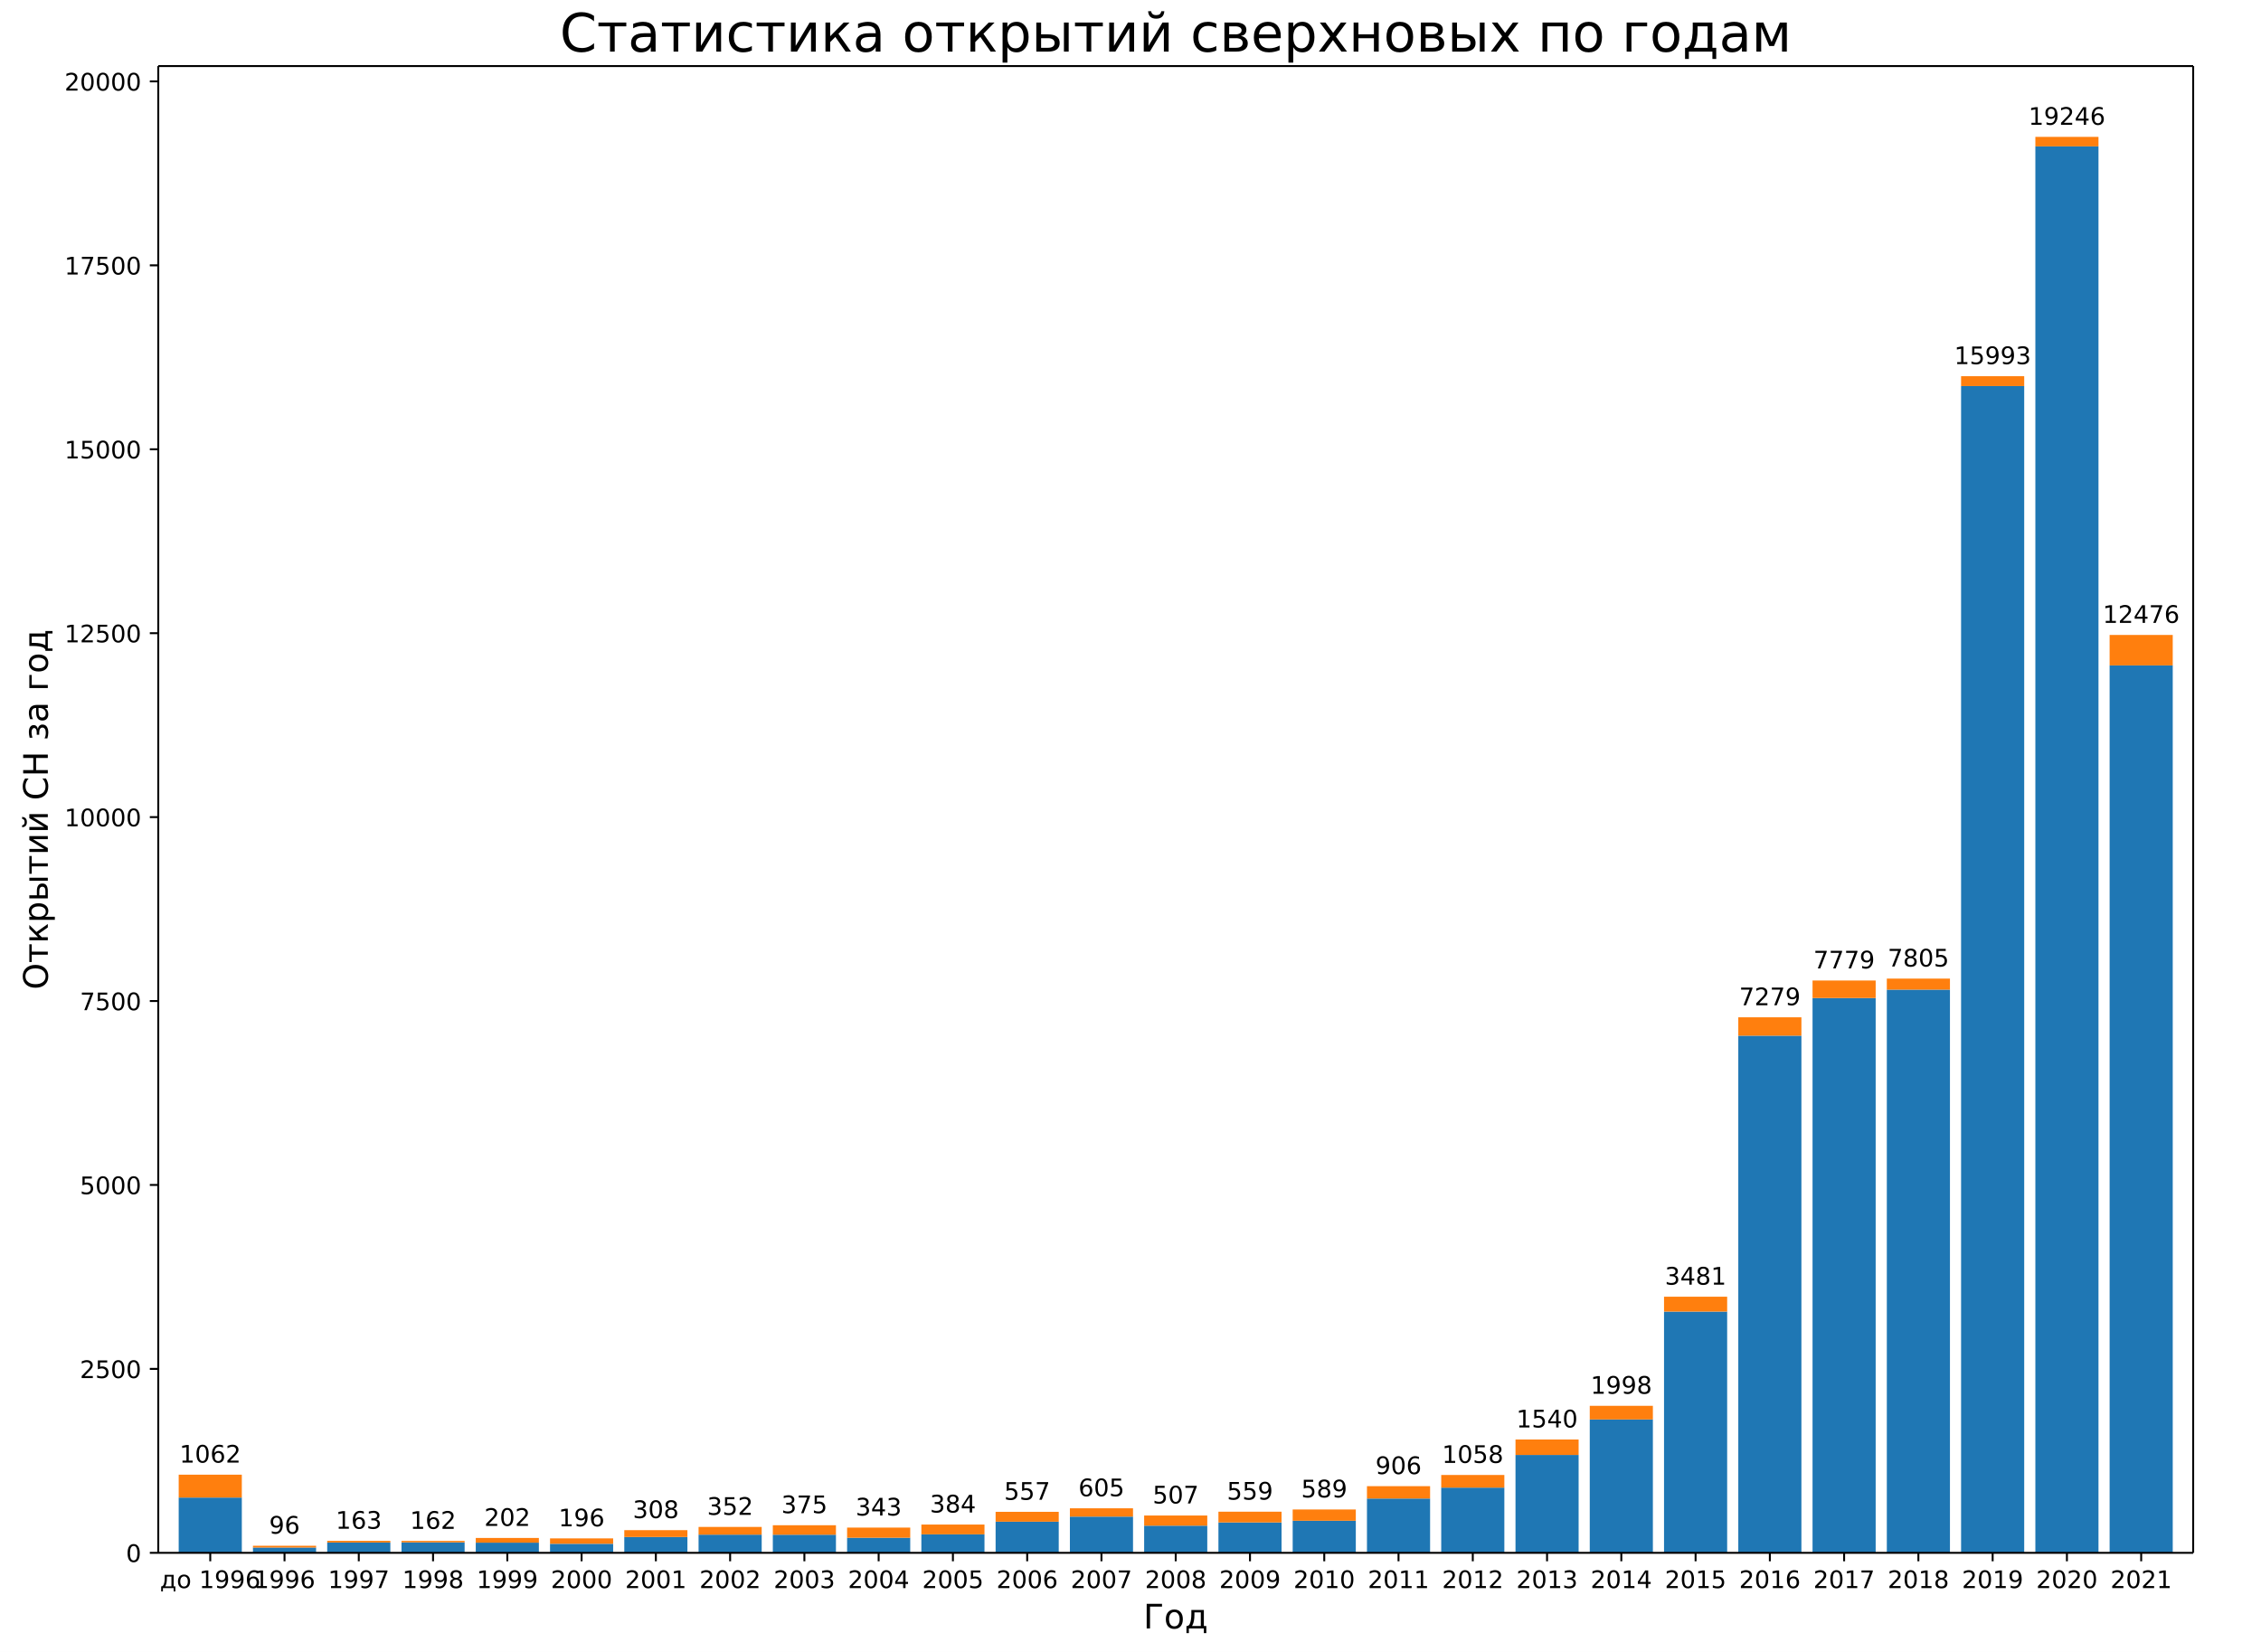
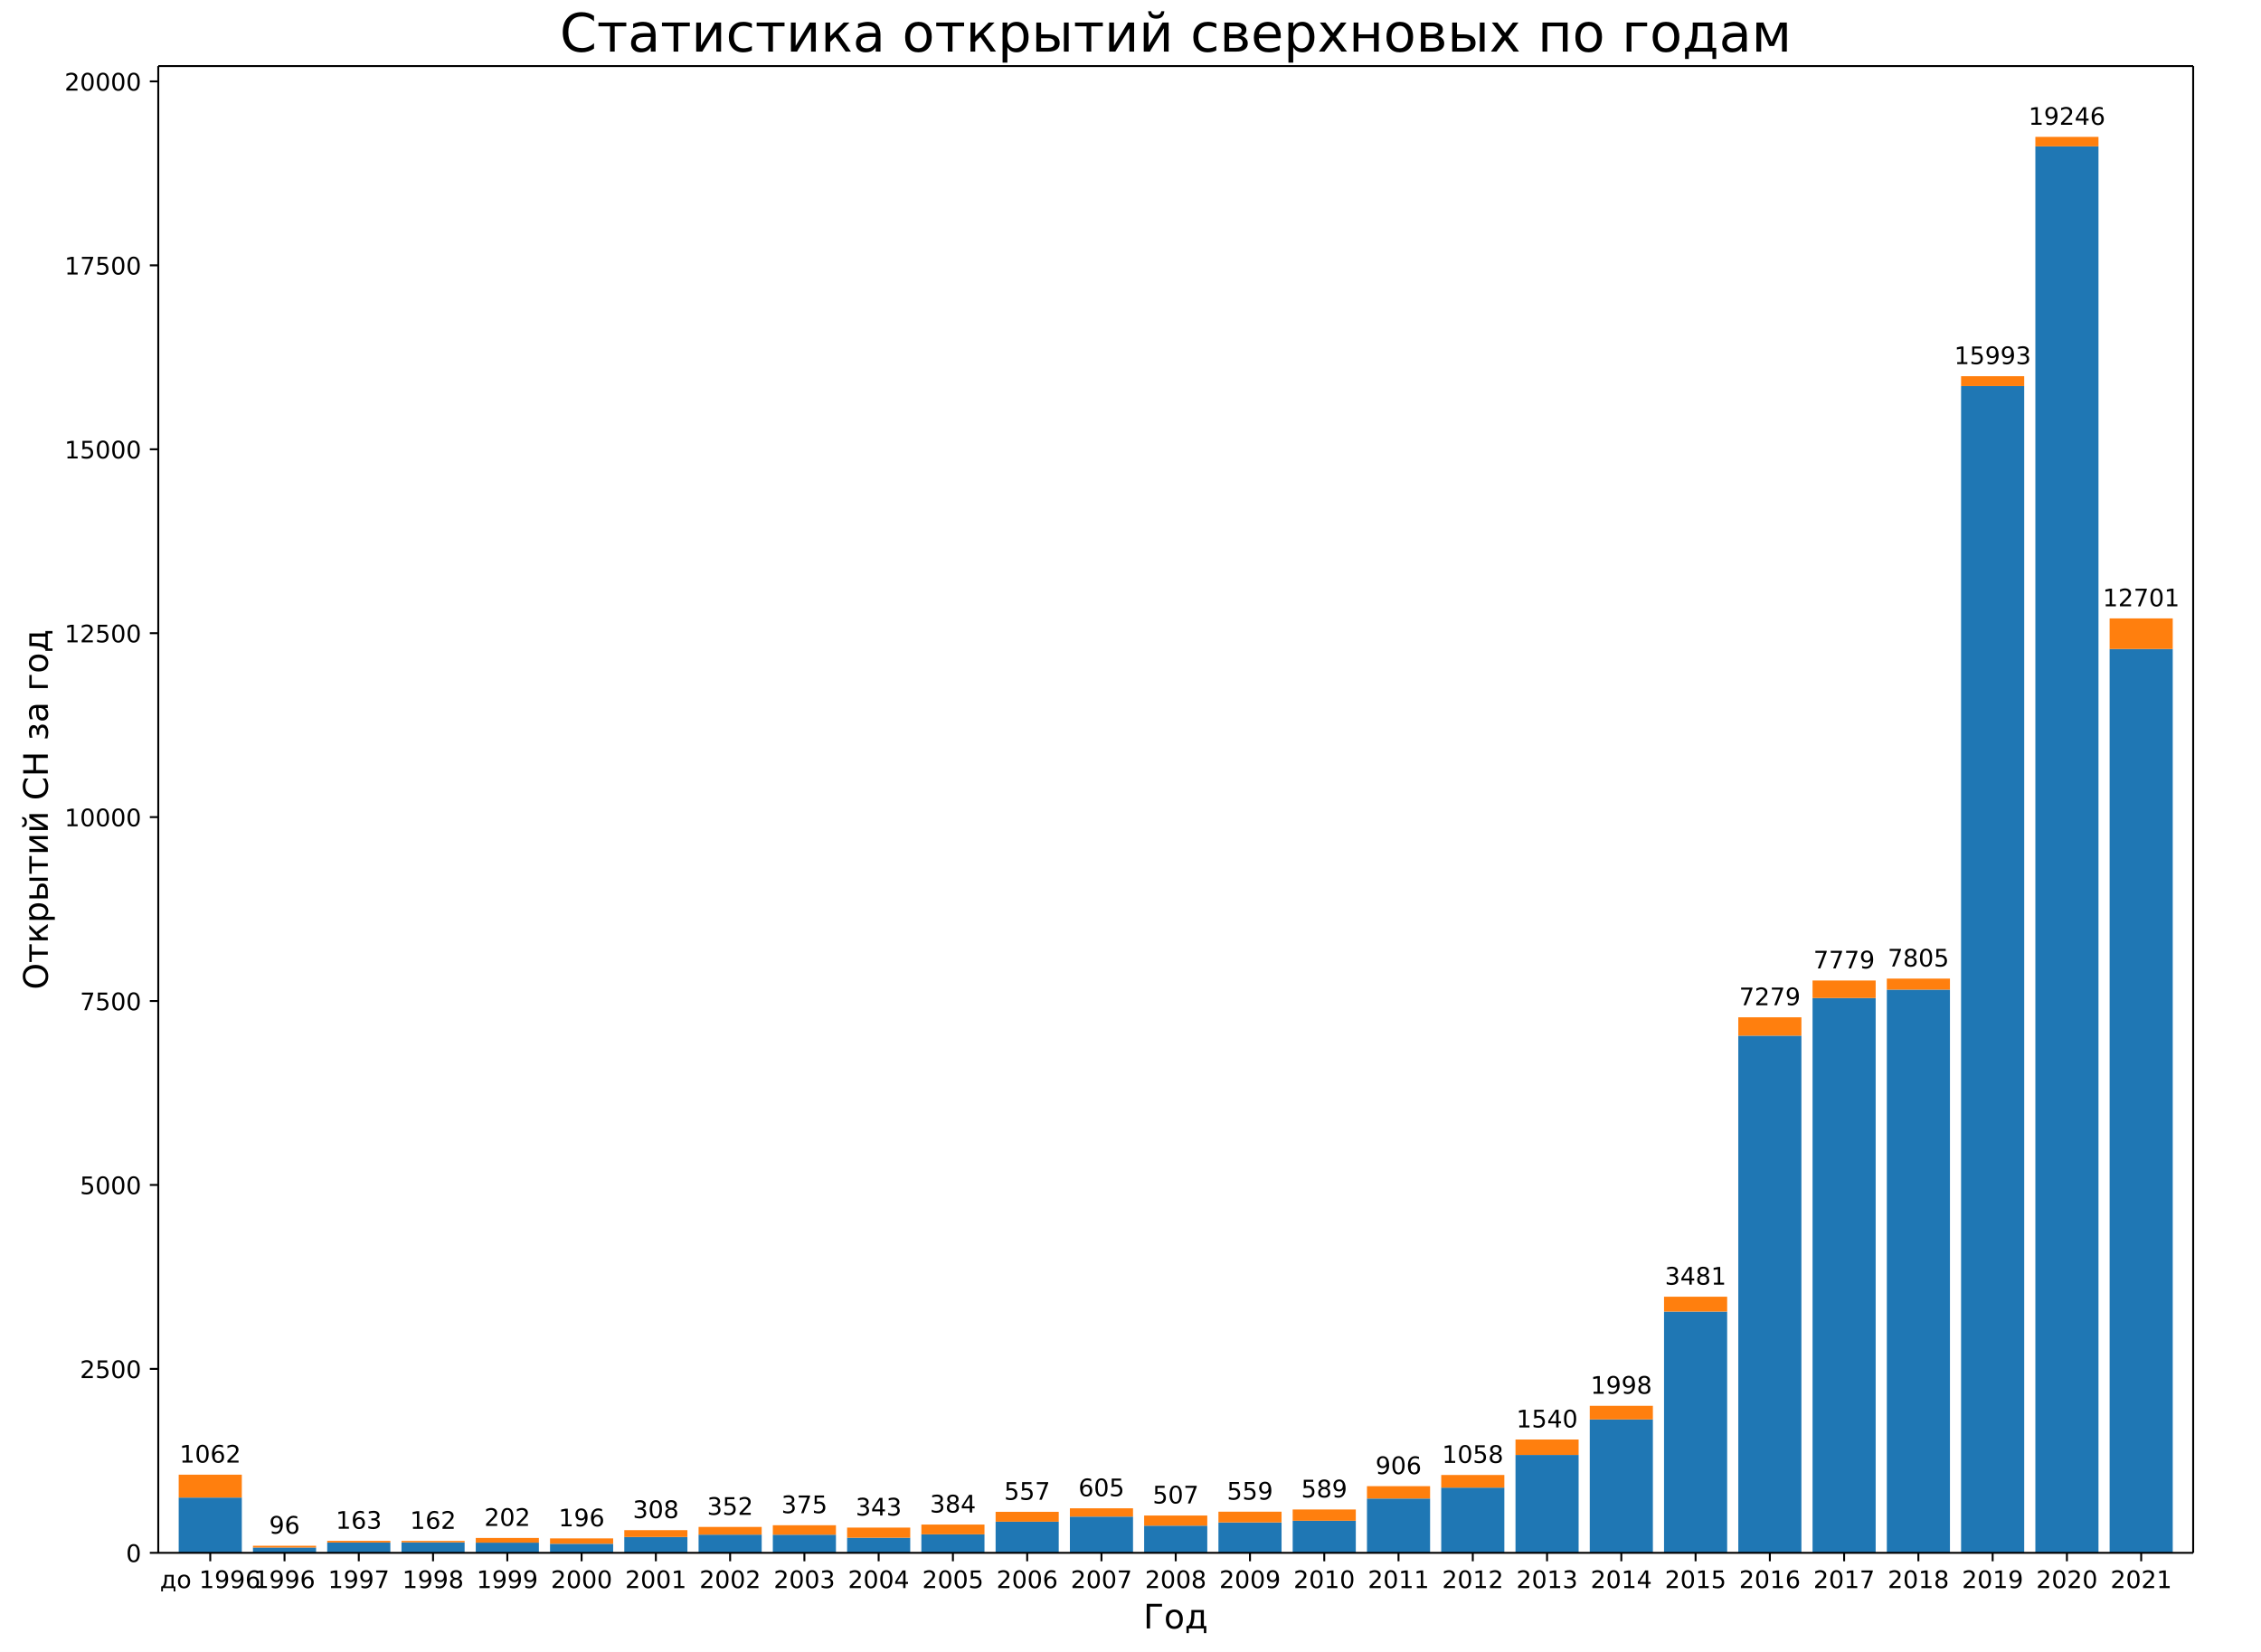
<svg xmlns="http://www.w3.org/2000/svg" xmlns:xlink="http://www.w3.org/1999/xlink" width="936pt" height="684pt" version="1.1" viewBox="0 0 936 684">
  <defs>
    <style type="text/css">*{stroke-linecap:butt;stroke-linejoin:round;}</style>
  </defs>
  <path d="m0 684h936v-684h-936z" fill="#fff" />
  <path d="m65.52 642.96h842.4v-615.6h-842.4z" fill="#fff" />
  <path d="m73.975 642.96h26.133v-22.878h-26.133z" clip-path="url(#a)" fill="#1f77b4" />
  <path d="m104.72 642.96h26.133v-2.193h-26.133z" clip-path="url(#a)" fill="#1f77b4" />
  <path d="m135.46 642.96h26.133v-4.265h-26.133z" clip-path="url(#a)" fill="#1f77b4" />
  <path d="m166.21 642.96h26.133v-4.326h-26.133z" clip-path="url(#a)" fill="#1f77b4" />
  <path d="m196.95 642.96h26.133v-4.204h-26.133z" clip-path="url(#a)" fill="#1f77b4" />
  <path d="m227.7 642.96h26.133v-3.747h-26.133z" clip-path="url(#a)" fill="#1f77b4" />
  <path d="m258.44 642.96h26.133v-6.55h-26.133z" clip-path="url(#a)" fill="#1f77b4" />
  <path d="m289.19 642.96h26.133v-7.524h-26.133z" clip-path="url(#a)" fill="#1f77b4" />
  <path d="m319.93 642.96h26.133v-7.494h-26.133z" clip-path="url(#a)" fill="#1f77b4" />
  <path d="m350.68 642.96h26.133v-6.245h-26.133z" clip-path="url(#a)" fill="#1f77b4" />
  <path d="m381.42 642.96h26.133v-7.646h-26.133z" clip-path="url(#a)" fill="#1f77b4" />
  <path d="m412.16 642.96h26.133v-12.886h-26.133z" clip-path="url(#a)" fill="#1f77b4" />
  <path d="m442.91 642.96h26.133v-14.988h-26.133z" clip-path="url(#a)" fill="#1f77b4" />
  <path d="m473.65 642.96h26.133v-11.241h-26.133z" clip-path="url(#a)" fill="#1f77b4" />
  <path d="m504.4 642.96h26.133v-12.581h-26.133z" clip-path="url(#a)" fill="#1f77b4" />
  <path d="m535.14 642.96h26.133v-13.282h-26.133z" clip-path="url(#a)" fill="#1f77b4" />
  <path d="m565.89 642.96h26.133v-22.481h-26.133z" clip-path="url(#a)" fill="#1f77b4" />
  <path d="m596.63 642.96h26.133v-26.99h-26.133z" clip-path="url(#a)" fill="#1f77b4" />
  <path d="m627.38 642.96h26.133v-40.515h-26.133z" clip-path="url(#a)" fill="#1f77b4" />
  <path d="m658.12 642.96h26.133v-55.229h-26.133z" clip-path="url(#a)" fill="#1f77b4" />
  <path d="m688.87 642.96h26.133v-99.887h-26.133z" clip-path="url(#a)" fill="#1f77b4" />
  <path d="m719.61 642.96h26.133v-214.12h-26.133z" clip-path="url(#a)" fill="#1f77b4" />
  <path d="m750.35 642.96h26.133v-229.72h-26.133z" clip-path="url(#a)" fill="#1f77b4" />
  <path d="m781.1 642.96h26.133v-233.19h-26.133z" clip-path="url(#a)" fill="#1f77b4" />
  <path d="m811.84 642.96h26.133v-483.11h-26.133z" clip-path="url(#a)" fill="#1f77b4" />
  <path d="m842.59 642.96h26.133v-582.36h-26.133z" clip-path="url(#a)" fill="#1f77b4" />
-   <path d="m873.33 642.96h26.133v-367.44h-26.133z" clip-path="url(#a)" fill="#1f77b4" />
+   <path d="m873.33 642.96h26.133v-374.23h-26.133z" clip-path="url(#a)" fill="#1f77b4" />
  <path d="m73.975 620.08h26.133v-9.474h-26.133z" clip-path="url(#a)" fill="#ff7f0e" />
  <path d="m104.72 640.77h26.133v-0.731h-26.133z" clip-path="url(#a)" fill="#ff7f0e" />
  <path d="m135.46 638.7h26.133v-0.701h-26.133z" clip-path="url(#a)" fill="#ff7f0e" />
  <path d="m166.21 638.63h26.133v-0.609h-26.133z" clip-path="url(#a)" fill="#ff7f0e" />
  <path d="m196.95 638.76h26.133v-1.95h-26.133z" clip-path="url(#a)" fill="#ff7f0e" />
  <path d="m227.7 639.21h26.133v-2.224h-26.133z" clip-path="url(#a)" fill="#ff7f0e" />
  <path d="m258.44 636.41h26.133v-2.833h-26.133z" clip-path="url(#a)" fill="#ff7f0e" />
  <path d="m289.19 635.44h26.133v-3.199h-26.133z" clip-path="url(#a)" fill="#ff7f0e" />
  <path d="m319.93 635.47h26.133v-3.93h-26.133z" clip-path="url(#a)" fill="#ff7f0e" />
  <path d="m350.68 636.72h26.133v-4.204h-26.133z" clip-path="url(#a)" fill="#ff7f0e" />
  <path d="m381.42 635.31h26.133v-4.051h-26.133z" clip-path="url(#a)" fill="#ff7f0e" />
  <path d="m412.16 630.07h26.133v-4.082h-26.133z" clip-path="url(#a)" fill="#ff7f0e" />
  <path d="m442.91 627.97h26.133v-3.442h-26.133z" clip-path="url(#a)" fill="#ff7f0e" />
  <path d="m473.65 631.72h26.133v-4.204h-26.133z" clip-path="url(#a)" fill="#ff7f0e" />
  <path d="m504.4 630.38h26.133v-4.448h-26.133z" clip-path="url(#a)" fill="#ff7f0e" />
  <path d="m535.14 629.68h26.133v-4.661h-26.133z" clip-path="url(#a)" fill="#ff7f0e" />
  <path d="m565.89 620.48h26.133v-5.118h-26.133z" clip-path="url(#a)" fill="#ff7f0e" />
  <path d="m596.63 615.97h26.133v-5.24h-26.133z" clip-path="url(#a)" fill="#ff7f0e" />
  <path d="m627.38 602.44h26.133v-6.397h-26.133z" clip-path="url(#a)" fill="#ff7f0e" />
  <path d="m658.12 587.73h26.133v-5.636h-26.133z" clip-path="url(#a)" fill="#ff7f0e" />
  <path d="m688.87 543.07h26.133v-6.154h-26.133z" clip-path="url(#a)" fill="#ff7f0e" />
  <path d="m719.61 428.84h26.133v-7.616h-26.133z" clip-path="url(#a)" fill="#ff7f0e" />
  <path d="m750.35 413.24h26.133v-7.25h-26.133z" clip-path="url(#a)" fill="#ff7f0e" />
  <path d="m781.1 409.77h26.133v-4.569h-26.133z" clip-path="url(#a)" fill="#ff7f0e" />
  <path d="m811.84 159.85h26.133v-4.082h-26.133z" clip-path="url(#a)" fill="#ff7f0e" />
  <path d="m842.59 60.604h26.133v-3.93h-26.133z" clip-path="url(#a)" fill="#ff7f0e" />
-   <path d="m873.33 275.52h26.133v-12.612h-26.133z" clip-path="url(#a)" fill="#ff7f0e" />
+   <path d="m873.33 268.73h26.133v-12.672h-26.133z" clip-path="url(#a)" fill="#ff7f0e" />
  <defs>
    <path id="b" d="m0 0v3.5" stroke="#000" stroke-width=".8" />
  </defs>
  <use x="87.041" y="642.96" stroke="#000000" stroke-width=".8" xlink:href="#b" />
  <text transform="rotate(-0 87.041 657.56)" x="87.041" y="657.558" font-family="DejaVu Sans" font-size="10px" text-anchor="middle">до 1996</text>
  <use x="117.786" y="642.96" stroke="#000000" stroke-width=".8" xlink:href="#b" />
  <text transform="rotate(-0 117.79 657.56)" x="117.786" y="657.558" font-family="DejaVu Sans" font-size="10px" text-anchor="middle">1996</text>
  <use x="148.53" y="642.96" stroke="#000000" stroke-width=".8" xlink:href="#b" />
  <text transform="rotate(-0 148.53 657.56)" x="148.53" y="657.558" font-family="DejaVu Sans" font-size="10px" text-anchor="middle">1997</text>
  <use x="179.275" y="642.96" stroke="#000000" stroke-width=".8" xlink:href="#b" />
  <text transform="rotate(-0 179.27 657.56)" x="179.275" y="657.558" font-family="DejaVu Sans" font-size="10px" text-anchor="middle">1998</text>
  <use x="210.019" y="642.96" stroke="#000000" stroke-width=".8" xlink:href="#b" />
  <text transform="rotate(-0 210.02 657.56)" x="210.019" y="657.558" font-family="DejaVu Sans" font-size="10px" text-anchor="middle">1999</text>
  <use x="240.764" y="642.96" stroke="#000000" stroke-width=".8" xlink:href="#b" />
  <text transform="rotate(-0 240.76 657.56)" x="240.764" y="657.558" font-family="DejaVu Sans" font-size="10px" text-anchor="middle">2000</text>
  <use x="271.508" y="642.96" stroke="#000000" stroke-width=".8" xlink:href="#b" />
  <text transform="rotate(-0 271.51 657.56)" x="271.508" y="657.558" font-family="DejaVu Sans" font-size="10px" text-anchor="middle">2001</text>
  <use x="302.253" y="642.96" stroke="#000000" stroke-width=".8" xlink:href="#b" />
  <text transform="rotate(-0 302.25 657.56)" x="302.253" y="657.558" font-family="DejaVu Sans" font-size="10px" text-anchor="middle">2002</text>
  <use x="332.997" y="642.96" stroke="#000000" stroke-width=".8" xlink:href="#b" />
  <text transform="rotate(-0 333 657.56)" x="332.997" y="657.558" font-family="DejaVu Sans" font-size="10px" text-anchor="middle">2003</text>
  <use x="363.742" y="642.96" stroke="#000000" stroke-width=".8" xlink:href="#b" />
  <text transform="rotate(-0 363.74 657.56)" x="363.742" y="657.558" font-family="DejaVu Sans" font-size="10px" text-anchor="middle">2004</text>
  <use x="394.486" y="642.96" stroke="#000000" stroke-width=".8" xlink:href="#b" />
  <text transform="rotate(-0 394.49 657.56)" x="394.486" y="657.558" font-family="DejaVu Sans" font-size="10px" text-anchor="middle">2005</text>
  <use x="425.231" y="642.96" stroke="#000000" stroke-width=".8" xlink:href="#b" />
  <text transform="rotate(-0 425.23 657.56)" x="425.231" y="657.558" font-family="DejaVu Sans" font-size="10px" text-anchor="middle">2006</text>
  <use x="455.975" y="642.96" stroke="#000000" stroke-width=".8" xlink:href="#b" />
  <text transform="rotate(-0 455.98 657.56)" x="455.975" y="657.558" font-family="DejaVu Sans" font-size="10px" text-anchor="middle">2007</text>
  <use x="486.72" y="642.96" stroke="#000000" stroke-width=".8" xlink:href="#b" />
  <text transform="rotate(-0 486.72 657.56)" x="486.72" y="657.558" font-family="DejaVu Sans" font-size="10px" text-anchor="middle">2008</text>
  <use x="517.465" y="642.96" stroke="#000000" stroke-width=".8" xlink:href="#b" />
  <text transform="rotate(-0 517.46 657.56)" x="517.465" y="657.558" font-family="DejaVu Sans" font-size="10px" text-anchor="middle">2009</text>
  <use x="548.209" y="642.96" stroke="#000000" stroke-width=".8" xlink:href="#b" />
  <text transform="rotate(-0 548.21 657.56)" x="548.209" y="657.558" font-family="DejaVu Sans" font-size="10px" text-anchor="middle">2010</text>
  <use x="578.954" y="642.96" stroke="#000000" stroke-width=".8" xlink:href="#b" />
  <text transform="rotate(-0 578.95 657.56)" x="578.954" y="657.558" font-family="DejaVu Sans" font-size="10px" text-anchor="middle">2011</text>
  <use x="609.698" y="642.96" stroke="#000000" stroke-width=".8" xlink:href="#b" />
  <text transform="rotate(-0 609.7 657.56)" x="609.698" y="657.558" font-family="DejaVu Sans" font-size="10px" text-anchor="middle">2012</text>
  <use x="640.443" y="642.96" stroke="#000000" stroke-width=".8" xlink:href="#b" />
  <text transform="rotate(-0 640.44 657.56)" x="640.443" y="657.558" font-family="DejaVu Sans" font-size="10px" text-anchor="middle">2013</text>
  <use x="671.187" y="642.96" stroke="#000000" stroke-width=".8" xlink:href="#b" />
  <text transform="rotate(-0 671.19 657.56)" x="671.187" y="657.558" font-family="DejaVu Sans" font-size="10px" text-anchor="middle">2014</text>
  <use x="701.932" y="642.96" stroke="#000000" stroke-width=".8" xlink:href="#b" />
  <text transform="rotate(-0 701.93 657.56)" x="701.932" y="657.558" font-family="DejaVu Sans" font-size="10px" text-anchor="middle">2015</text>
  <use x="732.676" y="642.96" stroke="#000000" stroke-width=".8" xlink:href="#b" />
  <text transform="rotate(-0 732.68 657.56)" x="732.676" y="657.558" font-family="DejaVu Sans" font-size="10px" text-anchor="middle">2016</text>
  <use x="763.421" y="642.96" stroke="#000000" stroke-width=".8" xlink:href="#b" />
  <text transform="rotate(-0 763.42 657.56)" x="763.421" y="657.558" font-family="DejaVu Sans" font-size="10px" text-anchor="middle">2017</text>
  <use x="794.165" y="642.96" stroke="#000000" stroke-width=".8" xlink:href="#b" />
  <text transform="rotate(-0 794.17 657.56)" x="794.165" y="657.558" font-family="DejaVu Sans" font-size="10px" text-anchor="middle">2018</text>
  <use x="824.91" y="642.96" stroke="#000000" stroke-width=".8" xlink:href="#b" />
  <text transform="rotate(-0 824.91 657.56)" x="824.91" y="657.558" font-family="DejaVu Sans" font-size="10px" text-anchor="middle">2019</text>
  <use x="855.654" y="642.96" stroke="#000000" stroke-width=".8" xlink:href="#b" />
  <text transform="rotate(-0 855.65 657.56)" x="855.654" y="657.558" font-family="DejaVu Sans" font-size="10px" text-anchor="middle">2020</text>
  <use x="886.399" y="642.96" stroke="#000000" stroke-width=".8" xlink:href="#b" />
  <text transform="rotate(-0 886.4 657.56)" x="886.399" y="657.558" font-family="DejaVu Sans" font-size="10px" text-anchor="middle">2021</text>
  <text transform="rotate(-0 486.72 674.28)" x="486.72" y="674.276" font-family="DejaVu Sans" font-size="14px" text-anchor="middle">Год</text>
  <defs>
    <path id="c" d="m0 0h-3.5" stroke="#000" stroke-width=".8" />
  </defs>
  <use x="65.52" y="642.96" stroke="#000000" stroke-width=".8" xlink:href="#c" />
  <text transform="rotate(-0 58.52 646.76)" x="58.52" y="646.759" font-family="DejaVu Sans" font-size="10px" text-anchor="end">0</text>
  <use x="65.52" y="566.803" stroke="#000000" stroke-width=".8" xlink:href="#c" />
  <text transform="rotate(-0 58.52 570.6)" x="58.52" y="570.602" font-family="DejaVu Sans" font-size="10px" text-anchor="end">2500</text>
  <use x="65.52" y="490.646" stroke="#000000" stroke-width=".8" xlink:href="#c" />
  <text transform="rotate(-0 58.52 494.45)" x="58.52" y="494.446" font-family="DejaVu Sans" font-size="10px" text-anchor="end">5000</text>
  <use x="65.52" y="414.49" stroke="#000000" stroke-width=".8" xlink:href="#c" />
  <text transform="rotate(-0 58.52 418.29)" x="58.52" y="418.289" font-family="DejaVu Sans" font-size="10px" text-anchor="end">7500</text>
  <use x="65.52" y="338.333" stroke="#000000" stroke-width=".8" xlink:href="#c" />
  <text transform="rotate(-0 58.52 342.13)" x="58.52" y="342.132" font-family="DejaVu Sans" font-size="10px" text-anchor="end">10000</text>
  <use x="65.52" y="262.176" stroke="#000000" stroke-width=".8" xlink:href="#c" />
  <text transform="rotate(-0 58.52 265.98)" x="58.52" y="265.975" font-family="DejaVu Sans" font-size="10px" text-anchor="end">12500</text>
  <use x="65.52" y="186.019" stroke="#000000" stroke-width=".8" xlink:href="#c" />
  <text transform="rotate(-0 58.52 189.82)" x="58.52" y="189.818" font-family="DejaVu Sans" font-size="10px" text-anchor="end">15000</text>
  <use x="65.52" y="109.862" stroke="#000000" stroke-width=".8" xlink:href="#c" />
  <text transform="rotate(-0 58.52 113.66)" x="58.52" y="113.661" font-family="DejaVu Sans" font-size="10px" text-anchor="end">17500</text>
  <use x="65.52" y="33.705" stroke="#000000" stroke-width=".8" xlink:href="#c" />
  <text transform="rotate(-0 58.52 37.505)" x="58.52" y="37.505" font-family="DejaVu Sans" font-size="10px" text-anchor="end">20000</text>
  <text transform="rotate(-90 19.796 335.16)" x="19.796" y="335.16" font-family="DejaVu Sans" font-size="14px" text-anchor="middle">Открытий СН за год</text>
  <path d="m65.52 642.96v-615.6" fill="none" stroke="#000" stroke-linecap="square" stroke-width=".8" />
  <path d="m907.92 642.96v-615.6" fill="none" stroke="#000" stroke-linecap="square" stroke-width=".8" />
  <path d="m65.52 642.96h842.4" fill="none" stroke="#000" stroke-linecap="square" stroke-width=".8" />
  <path d="m65.52 27.36h842.4" fill="none" stroke="#000" stroke-linecap="square" stroke-width=".8" />
  <text transform="rotate(-0 87.041 605.61)" x="87.041" y="605.609" font-family="DejaVu Sans" font-size="10px" text-anchor="middle">1062</text>
  <text transform="rotate(-0 117.79 635.04)" x="117.786" y="635.036" font-family="DejaVu Sans" font-size="10px" text-anchor="middle">96</text>
  <text transform="rotate(-0 148.53 632.99)" x="148.53" y="632.995" font-family="DejaVu Sans" font-size="10px" text-anchor="middle">163</text>
  <text transform="rotate(-0 179.27 633.03)" x="179.275" y="633.025" font-family="DejaVu Sans" font-size="10px" text-anchor="middle">162</text>
  <text transform="rotate(-0 210.02 631.81)" x="210.019" y="631.807" font-family="DejaVu Sans" font-size="10px" text-anchor="middle">202</text>
  <text transform="rotate(-0 240.76 631.99)" x="240.764" y="631.989" font-family="DejaVu Sans" font-size="10px" text-anchor="middle">196</text>
  <text transform="rotate(-0 271.51 628.58)" x="271.508" y="628.577" font-family="DejaVu Sans" font-size="10px" text-anchor="middle">308</text>
  <text transform="rotate(-0 302.25 627.24)" x="302.253" y="627.237" font-family="DejaVu Sans" font-size="10px" text-anchor="middle">352</text>
  <text transform="rotate(-0 333 626.54)" x="332.997" y="626.536" font-family="DejaVu Sans" font-size="10px" text-anchor="middle">375</text>
  <text transform="rotate(-0 363.74 627.51)" x="363.742" y="627.511" font-family="DejaVu Sans" font-size="10px" text-anchor="middle">343</text>
  <text transform="rotate(-0 394.49 626.26)" x="394.486" y="626.262" font-family="DejaVu Sans" font-size="10px" text-anchor="middle">384</text>
  <text transform="rotate(-0 425.23 620.99)" x="425.231" y="620.992" font-family="DejaVu Sans" font-size="10px" text-anchor="middle">557</text>
  <text transform="rotate(-0 455.98 619.53)" x="455.975" y="619.53" font-family="DejaVu Sans" font-size="10px" text-anchor="middle">605</text>
  <text transform="rotate(-0 486.72 622.52)" x="486.72" y="622.515" font-family="DejaVu Sans" font-size="10px" text-anchor="middle">507</text>
  <text transform="rotate(-0 517.46 620.93)" x="517.465" y="620.931" font-family="DejaVu Sans" font-size="10px" text-anchor="middle">559</text>
  <text transform="rotate(-0 548.21 620.02)" x="548.209" y="620.017" font-family="DejaVu Sans" font-size="10px" text-anchor="middle">589</text>
  <text transform="rotate(-0 578.95 610.36)" x="578.954" y="610.361" font-family="DejaVu Sans" font-size="10px" text-anchor="middle">906</text>
  <text transform="rotate(-0 609.7 605.73)" x="609.698" y="605.73" font-family="DejaVu Sans" font-size="10px" text-anchor="middle">1058</text>
  <text transform="rotate(-0 640.44 591.05)" x="640.443" y="591.047" font-family="DejaVu Sans" font-size="10px" text-anchor="middle">1540</text>
  <text transform="rotate(-0 671.19 577.1)" x="671.187" y="577.095" font-family="DejaVu Sans" font-size="10px" text-anchor="middle">1998</text>
  <text transform="rotate(-0 701.93 531.92)" x="701.932" y="531.919" font-family="DejaVu Sans" font-size="10px" text-anchor="middle">3481</text>
  <text transform="rotate(-0 732.68 416.22)" x="732.676" y="416.222" font-family="DejaVu Sans" font-size="10px" text-anchor="middle">7279</text>
  <text transform="rotate(-0 763.42 400.99)" x="763.421" y="400.99" font-family="DejaVu Sans" font-size="10px" text-anchor="middle">7779</text>
  <text transform="rotate(-0 794.17 400.2)" x="794.165" y="400.198" font-family="DejaVu Sans" font-size="10px" text-anchor="middle">7805</text>
  <text transform="rotate(-0 824.91 150.77)" x="824.91" y="150.77" font-family="DejaVu Sans" font-size="10px" text-anchor="middle">15993</text>
  <text transform="rotate(-0 855.65 51.674)" x="855.654" y="51.674" font-family="DejaVu Sans" font-size="10px" text-anchor="middle">19246</text>
-   <text transform="rotate(-0 886.4 257.91)" x="886.399" y="257.907" font-family="DejaVu Sans" font-size="10px" text-anchor="middle">12476</text>
+   <text transform="rotate(-0 886.4 251.05)" x="886.399" y="251.053" font-family="DejaVu Sans" font-size="10px" text-anchor="middle">12701</text>
  <text transform="rotate(-0 486.72 21.36)" x="486.72" y="21.36" font-family="DejaVu Sans" font-size="22px" text-anchor="middle">Статистика открытий сверхновых по годам</text>
  <defs>
    <clipPath id="a">
      <rect x="65.52" y="27.36" width="842.4" height="615.6" />
    </clipPath>
  </defs>
</svg>
